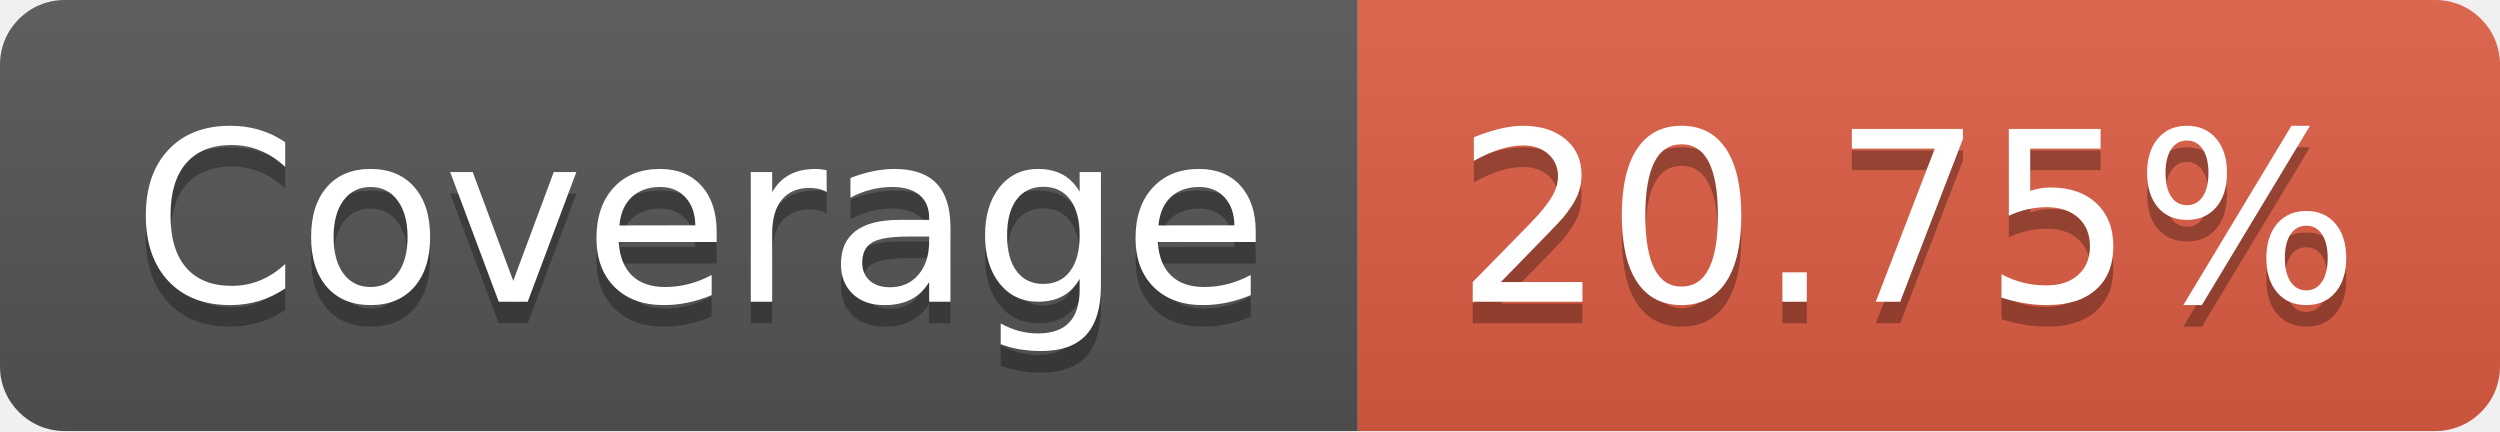
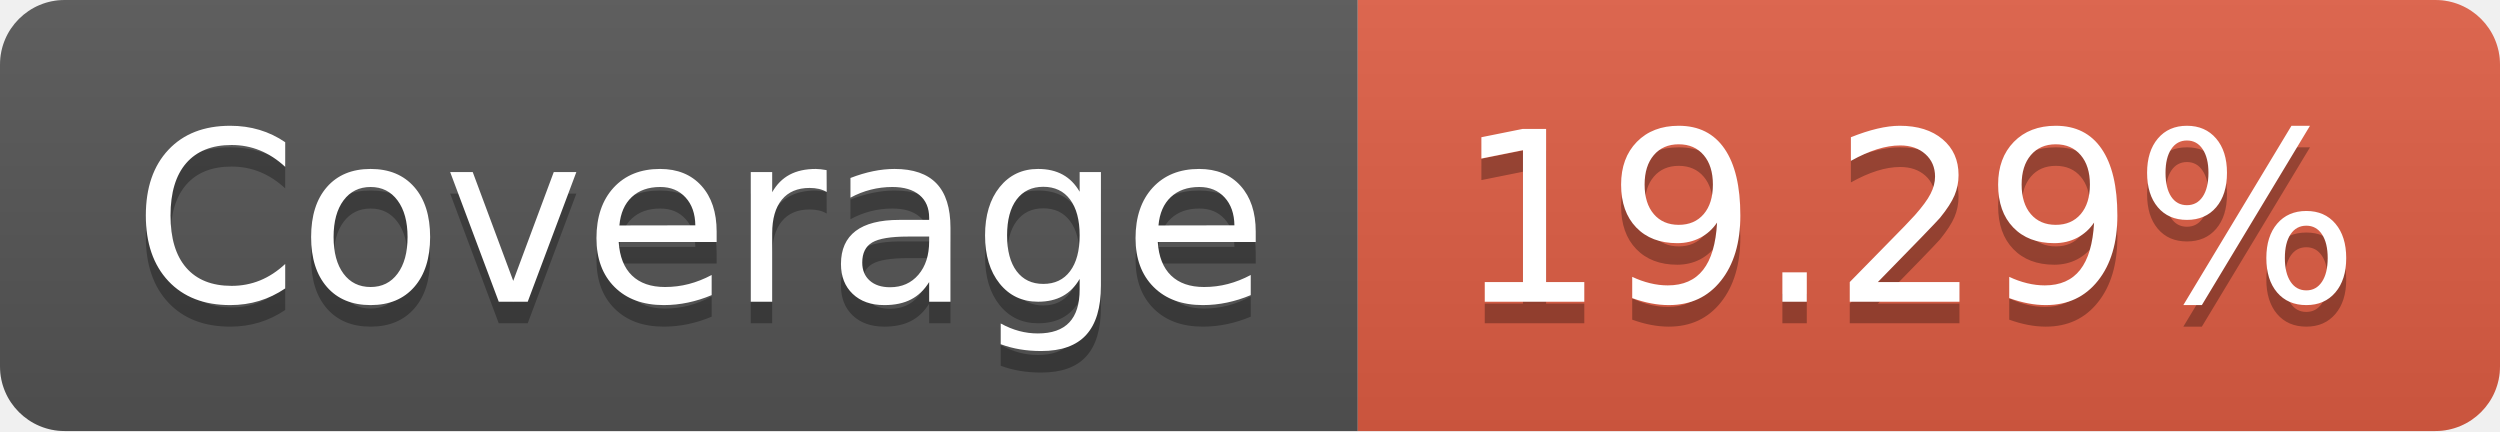
- <svg xmlns="http://www.w3.org/2000/svg" width="116" height="20" role="img" aria-label="Coverage: 20.75%">
+ <svg xmlns="http://www.w3.org/2000/svg" width="116" height="20" role="img" aria-label="Coverage: 19.29%">
  <linearGradient id="s" x2="0" y2="100%">
    <stop offset="0" stop-color="#bbb" stop-opacity=".1" />
    <stop offset="1" stop-opacity=".1" />
  </linearGradient>
  <clipPath id="r">
    <rect width="116" height="20" rx="3" fill="#fff" />
  </clipPath>
  <g clip-path="url(#r)">
    <rect width="63" height="20" fill="#555" />
    <rect x="63" width="53" height="20" fill="#e05d44" />
    <rect width="116" height="20" fill="url(#s)" />
  </g>
  <g fill="#fff" text-anchor="middle" font-family="Verdana,Geneva,DejaVu Sans,sans-serif" text-rendering="geometricPrecision" font-size="110">
    <text aria-hidden="true" x="325" y="150" fill="#010101" fill-opacity=".3" transform="scale(.1)" textLength="530">Coverage</text>
    <text x="325" y="140" transform="scale(.1)" fill="#fff" textLength="530">Coverage</text>
-     <text aria-hidden="true" x="885" y="150" fill="#010101" fill-opacity=".3" transform="scale(.1)" textLength="430">20.75%</text>
-     <text x="885" y="140" transform="scale(.1)" fill="#fff" textLength="430">20.75%</text>
+     <text aria-hidden="true" x="885" y="150" fill="#010101" fill-opacity=".3" transform="scale(.1)" textLength="430">19.29%</text>
+     <text x="885" y="140" transform="scale(.1)" fill="#fff" textLength="430">19.29%</text>
  </g>
</svg>
